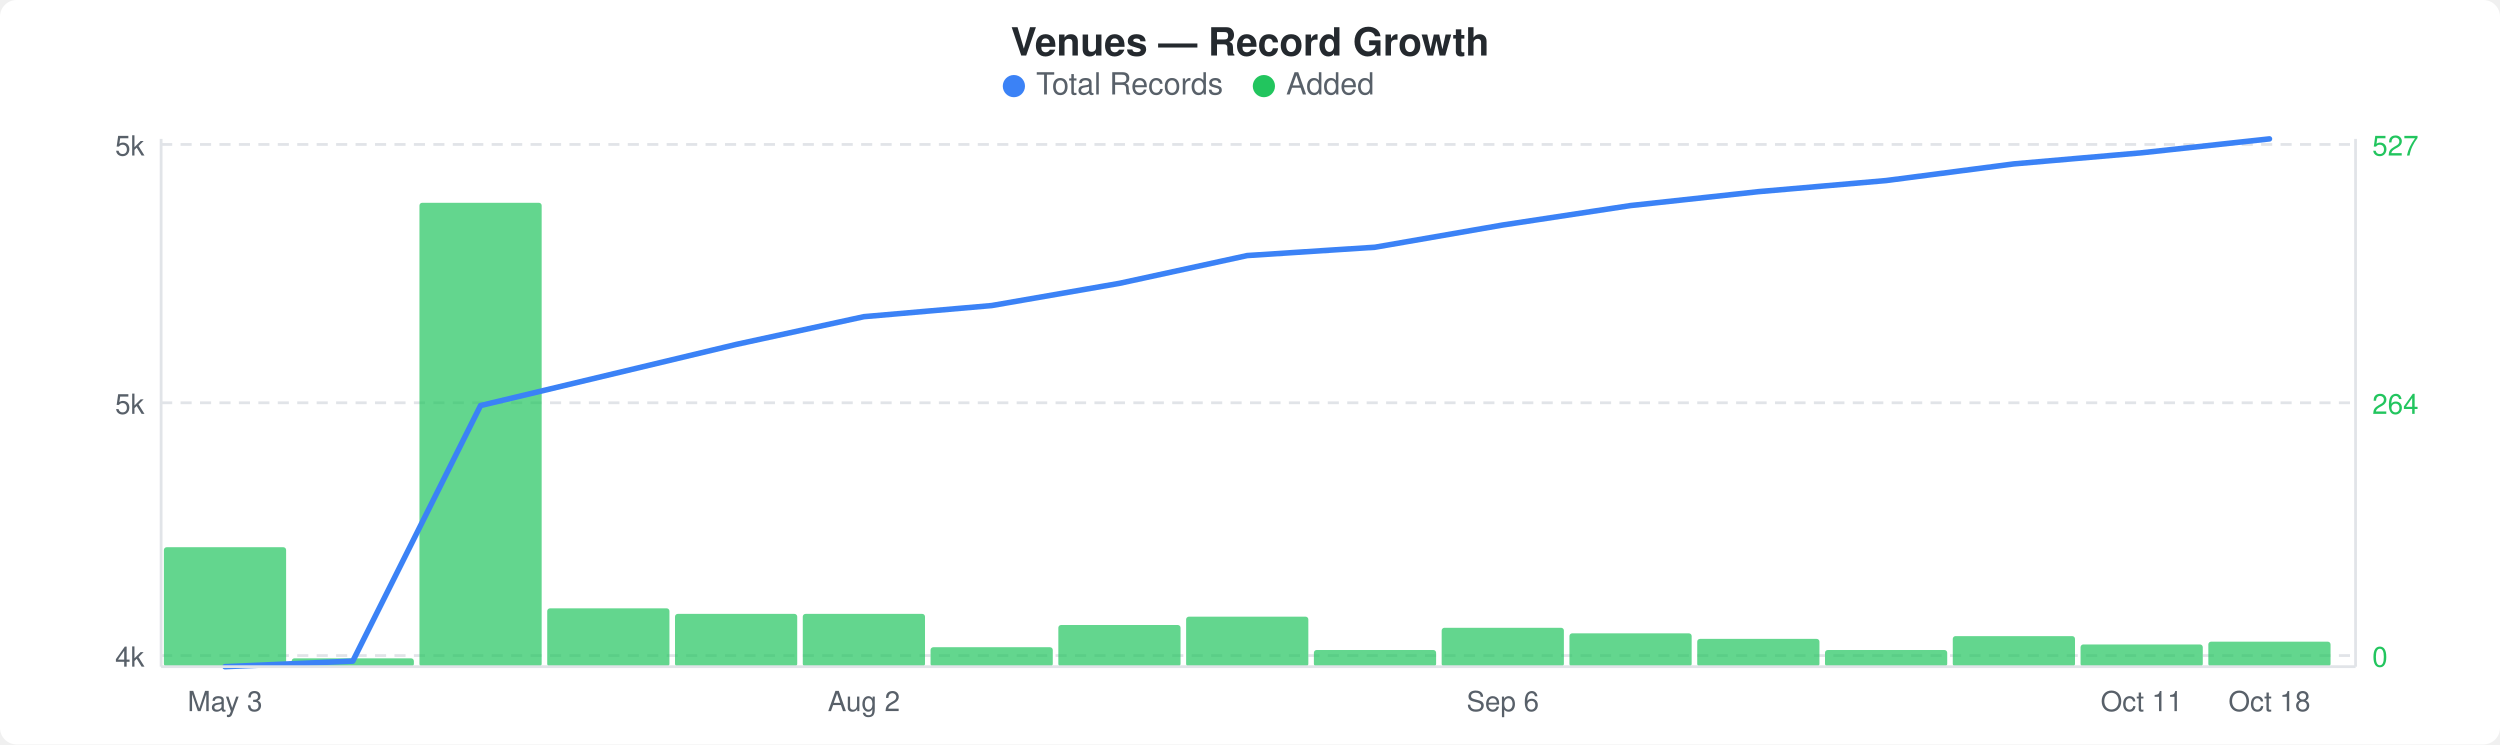
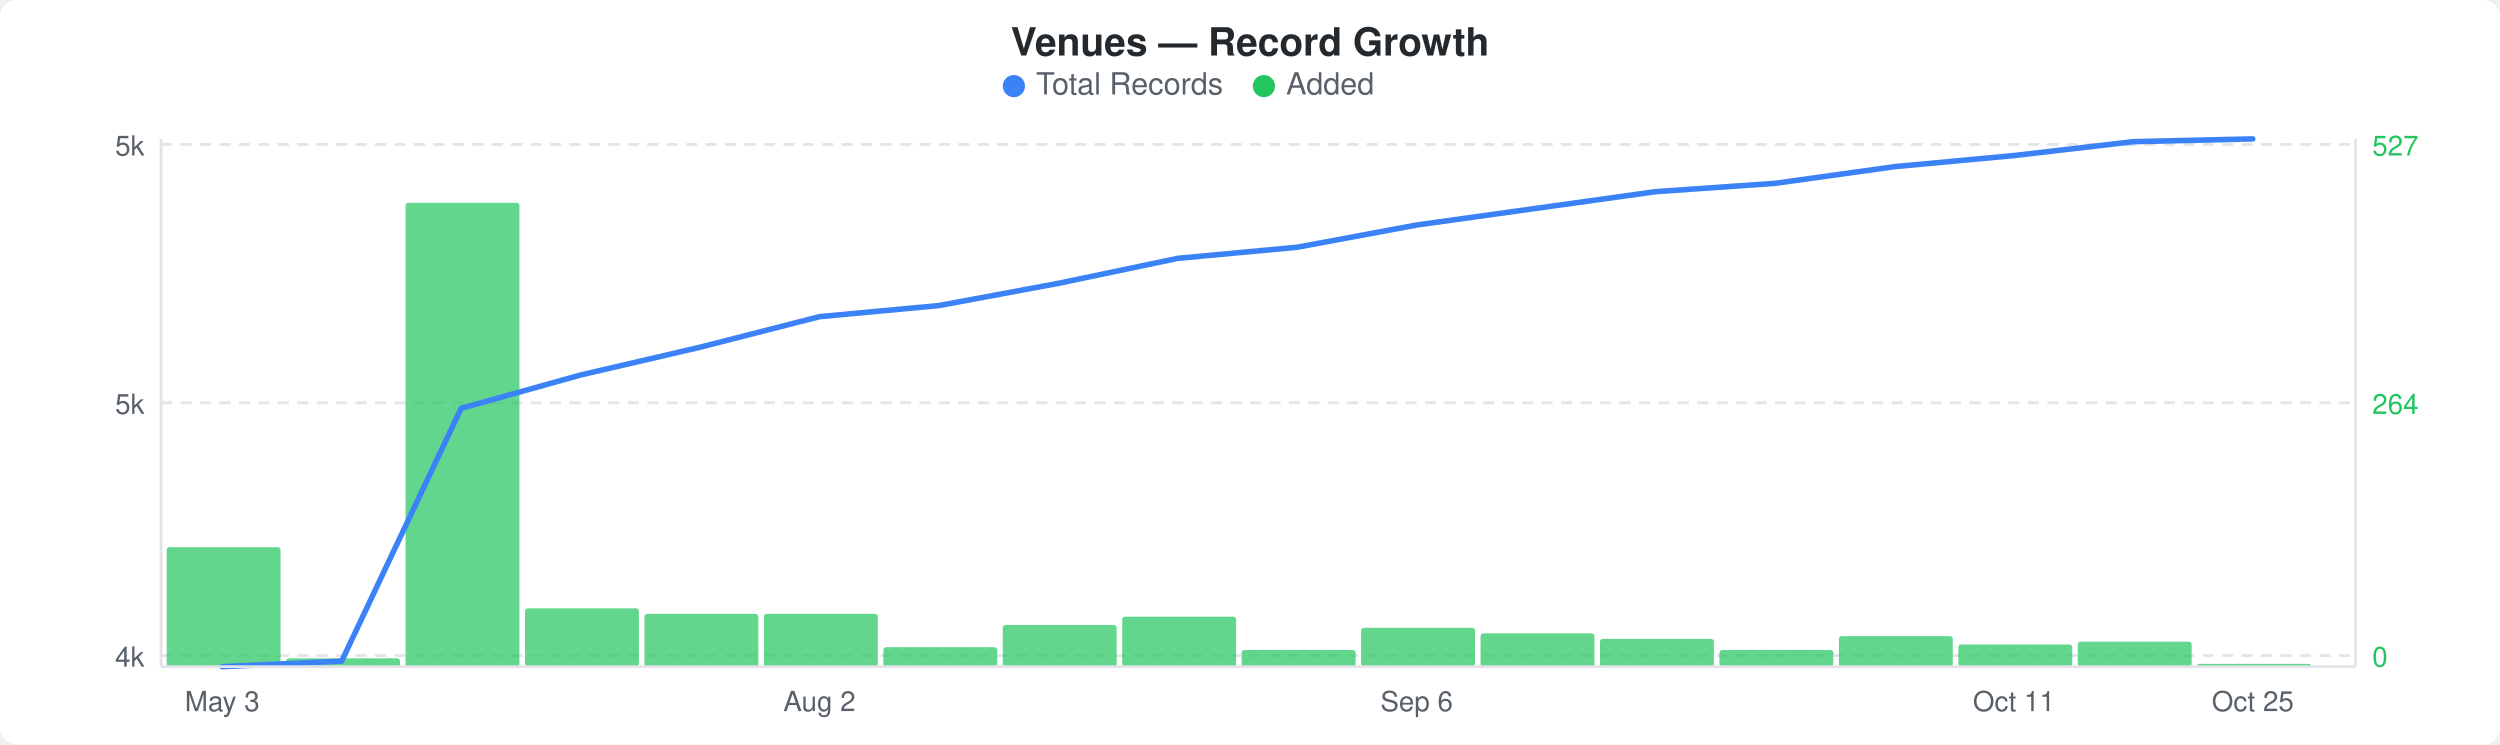
<svg xmlns="http://www.w3.org/2000/svg" width="900" height="268" viewBox="0 0 900 268">
  <rect width="900" height="268" fill="#ffffff" rx="6" ry="6" />
  <text x="450" y="20" text-anchor="middle" font-family="-apple-system, BlinkMacSystemFont, &quot;Segoe UI&quot;, Helvetica, Arial, sans-serif" font-size="14" font-weight="600" fill="#24292e">Venues — Record Growth</text>
  <circle cx="365" cy="31" r="4" fill="#3b82f6" />
  <text x="373" y="34" font-family="-apple-system, BlinkMacSystemFont, &quot;Segoe UI&quot;, Helvetica, Arial, sans-serif" font-size="11" fill="#586069">Total Records</text>
  <circle cx="455" cy="31" r="4" fill="#22c55e" />
  <text x="463" y="34" font-family="-apple-system, BlinkMacSystemFont, &quot;Segoe UI&quot;, Helvetica, Arial, sans-serif" font-size="11" fill="#586069">Added</text>
  <line x1="58" y1="52" x2="848" y2="52" stroke="#e1e4e8" stroke-width="1" stroke-dasharray="4,3" />
  <line x1="58" y1="145" x2="848" y2="145" stroke="#e1e4e8" stroke-width="1" stroke-dasharray="4,3" />
  <line x1="58" y1="236" x2="848" y2="236" stroke="#e1e4e8" stroke-width="1" stroke-dasharray="4,3" />
-   <rect x="59" y="197" width="44" height="43" rx="1" fill="#22c55eb3" />
-   <rect x="105" y="237" width="44" height="3" rx="1" fill="#22c55eb3" />
-   <rect x="151" y="73" width="44" height="167" rx="1" fill="#22c55eb3" />
-   <rect x="197" y="219" width="44" height="21" rx="1" fill="#22c55eb3" />
-   <rect x="243" y="221" width="44" height="19" rx="1" fill="#22c55eb3" />
-   <rect x="289" y="221" width="44" height="19" rx="1" fill="#22c55eb3" />
-   <rect x="335" y="233" width="44" height="7" rx="1" fill="#22c55eb3" />
-   <rect x="381" y="225" width="44" height="15" rx="1" fill="#22c55eb3" />
-   <rect x="427" y="222" width="44" height="18" rx="1" fill="#22c55eb3" />
-   <rect x="473" y="234" width="44" height="6" rx="1" fill="#22c55eb3" />
-   <rect x="519" y="226" width="44" height="14" rx="1" fill="#22c55eb3" />
-   <rect x="565" y="228" width="44" height="12" rx="1" fill="#22c55eb3" />
-   <rect x="611" y="230" width="44" height="10" rx="1" fill="#22c55eb3" />
-   <rect x="657" y="234" width="44" height="6" rx="1" fill="#22c55eb3" />
-   <rect x="703" y="229" width="44" height="11" rx="1" fill="#22c55eb3" />
-   <rect x="749" y="232" width="44" height="8" rx="1" fill="#22c55eb3" />
-   <rect x="795" y="231" width="44" height="9" rx="1" fill="#22c55eb3" />
-   <polyline points="81,240 127,238 173,146 219,135 265,124 311,114 357,110 403,102 449,92 495,89 541,81 587,74 633,69 679,65 725,59 771,55 817,50" fill="none" stroke="#3b82f6" stroke-width="2" stroke-linejoin="round" stroke-linecap="round" />
+   <rect x="60" y="197" width="41" height="43" rx="1" fill="#22c55eb3" />
+   <rect x="103" y="237" width="41" height="3" rx="1" fill="#22c55eb3" />
+   <rect x="146" y="73" width="41" height="167" rx="1" fill="#22c55eb3" />
+   <rect x="189" y="219" width="41" height="21" rx="1" fill="#22c55eb3" />
+   <rect x="232" y="221" width="41" height="19" rx="1" fill="#22c55eb3" />
+   <rect x="275" y="221" width="41" height="19" rx="1" fill="#22c55eb3" />
+   <rect x="318" y="233" width="41" height="7" rx="1" fill="#22c55eb3" />
+   <rect x="361" y="225" width="41" height="15" rx="1" fill="#22c55eb3" />
+   <rect x="404" y="222" width="41" height="18" rx="1" fill="#22c55eb3" />
+   <rect x="447" y="234" width="41" height="6" rx="1" fill="#22c55eb3" />
+   <rect x="490" y="226" width="41" height="14" rx="1" fill="#22c55eb3" />
+   <rect x="533" y="228" width="41" height="12" rx="1" fill="#22c55eb3" />
+   <rect x="576" y="230" width="41" height="10" rx="1" fill="#22c55eb3" />
+   <rect x="619" y="234" width="41" height="6" rx="1" fill="#22c55eb3" />
+   <rect x="662" y="229" width="41" height="11" rx="1" fill="#22c55eb3" />
+   <rect x="705" y="232" width="41" height="8" rx="1" fill="#22c55eb3" />
+   <rect x="748" y="231" width="41" height="9" rx="1" fill="#22c55eb3" />
+   <rect x="791" y="239" width="41" height="1" rx="1" fill="#22c55eb3" />
+   <polyline points="80,240 123,238 166,147 209,135 252,125 295,114 338,110 381,102 424,93 467,89 510,81 553,75 596,69 639,66 682,60 725,56 768,51 811,50" fill="none" stroke="#3b82f6" stroke-width="2" stroke-linejoin="round" stroke-linecap="round" />
  <text x="52" y="56" text-anchor="end" font-family="-apple-system, BlinkMacSystemFont, &quot;Segoe UI&quot;, Helvetica, Arial, sans-serif" font-size="10" fill="#586069">5k</text>
  <text x="52" y="149" text-anchor="end" font-family="-apple-system, BlinkMacSystemFont, &quot;Segoe UI&quot;, Helvetica, Arial, sans-serif" font-size="10" fill="#586069">5k</text>
  <text x="52" y="240" text-anchor="end" font-family="-apple-system, BlinkMacSystemFont, &quot;Segoe UI&quot;, Helvetica, Arial, sans-serif" font-size="10" fill="#586069">4k</text>
  <text x="854" y="56" text-anchor="start" font-family="-apple-system, BlinkMacSystemFont, &quot;Segoe UI&quot;, Helvetica, Arial, sans-serif" font-size="10" fill="#22c55e">527</text>
  <text x="854" y="149" text-anchor="start" font-family="-apple-system, BlinkMacSystemFont, &quot;Segoe UI&quot;, Helvetica, Arial, sans-serif" font-size="10" fill="#22c55e">264</text>
  <text x="854" y="240" text-anchor="start" font-family="-apple-system, BlinkMacSystemFont, &quot;Segoe UI&quot;, Helvetica, Arial, sans-serif" font-size="10" fill="#22c55e">0</text>
  <line x1="58" y1="50" x2="58" y2="240" stroke="#e1e4e8" stroke-width="1" />
  <line x1="58" y1="240" x2="848" y2="240" stroke="#e1e4e8" stroke-width="1" />
  <line x1="848" y1="50" x2="848" y2="240" stroke="#e1e4e8" stroke-width="1" />
-   <text x="81" y="256" text-anchor="middle" font-family="-apple-system, BlinkMacSystemFont, &quot;Segoe UI&quot;, Helvetica, Arial, sans-serif" font-size="10" fill="#586069">May 3</text>
-   <text x="311" y="256" text-anchor="middle" font-family="-apple-system, BlinkMacSystemFont, &quot;Segoe UI&quot;, Helvetica, Arial, sans-serif" font-size="10" fill="#586069">Aug 2</text>
-   <text x="541" y="256" text-anchor="middle" font-family="-apple-system, BlinkMacSystemFont, &quot;Segoe UI&quot;, Helvetica, Arial, sans-serif" font-size="10" fill="#586069">Sep 6</text>
-   <text x="771" y="256" text-anchor="middle" font-family="-apple-system, BlinkMacSystemFont, &quot;Segoe UI&quot;, Helvetica, Arial, sans-serif" font-size="10" fill="#586069">Oct 11</text>
-   <text x="817" y="256" text-anchor="middle" font-family="-apple-system, BlinkMacSystemFont, &quot;Segoe UI&quot;, Helvetica, Arial, sans-serif" font-size="10" fill="#586069">Oct 18</text>
+   <text x="80" y="256" text-anchor="middle" font-family="-apple-system, BlinkMacSystemFont, &quot;Segoe UI&quot;, Helvetica, Arial, sans-serif" font-size="10" fill="#586069">May 3</text>
+   <text x="295" y="256" text-anchor="middle" font-family="-apple-system, BlinkMacSystemFont, &quot;Segoe UI&quot;, Helvetica, Arial, sans-serif" font-size="10" fill="#586069">Aug 2</text>
+   <text x="510" y="256" text-anchor="middle" font-family="-apple-system, BlinkMacSystemFont, &quot;Segoe UI&quot;, Helvetica, Arial, sans-serif" font-size="10" fill="#586069">Sep 6</text>
+   <text x="725" y="256" text-anchor="middle" font-family="-apple-system, BlinkMacSystemFont, &quot;Segoe UI&quot;, Helvetica, Arial, sans-serif" font-size="10" fill="#586069">Oct 11</text>
+   <text x="811" y="256" text-anchor="middle" font-family="-apple-system, BlinkMacSystemFont, &quot;Segoe UI&quot;, Helvetica, Arial, sans-serif" font-size="10" fill="#586069">Oct 25</text>
</svg>
